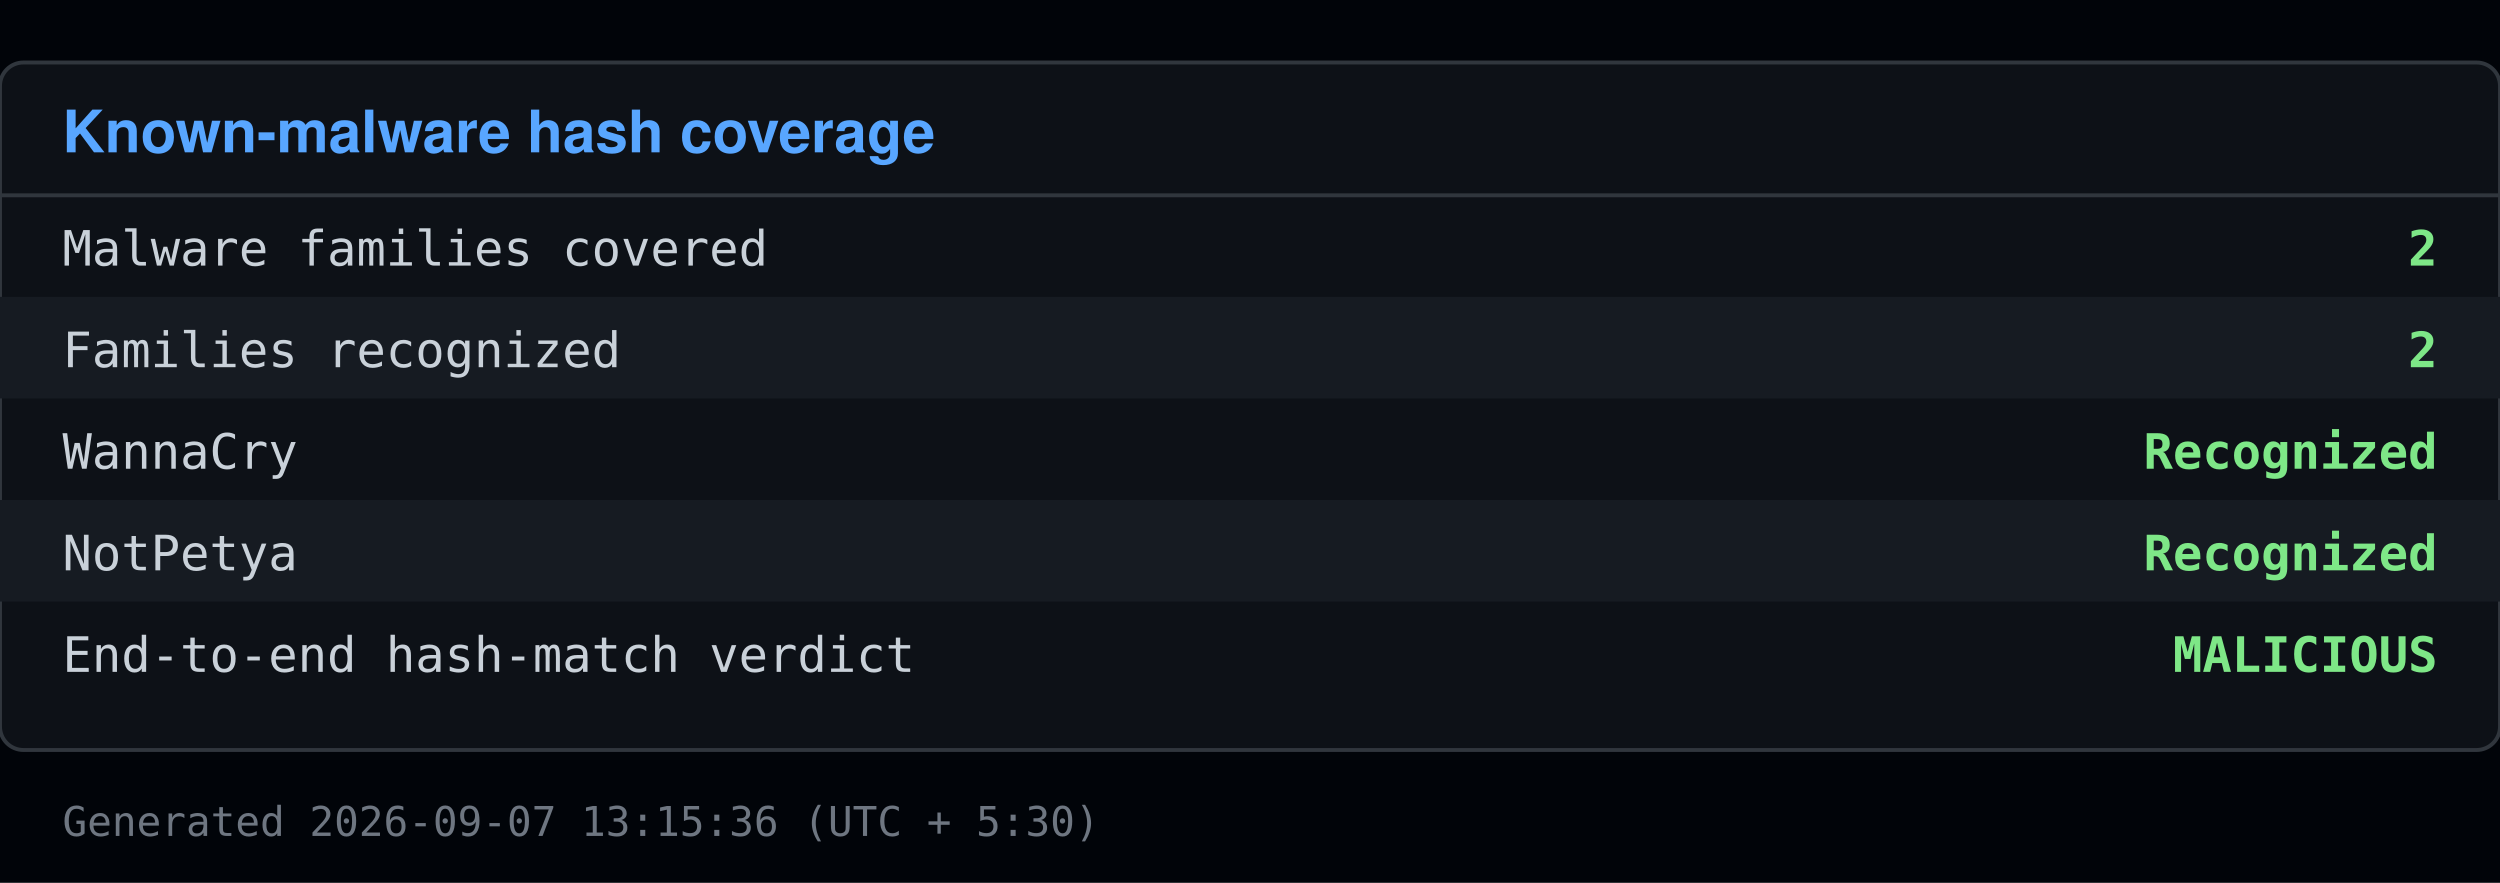
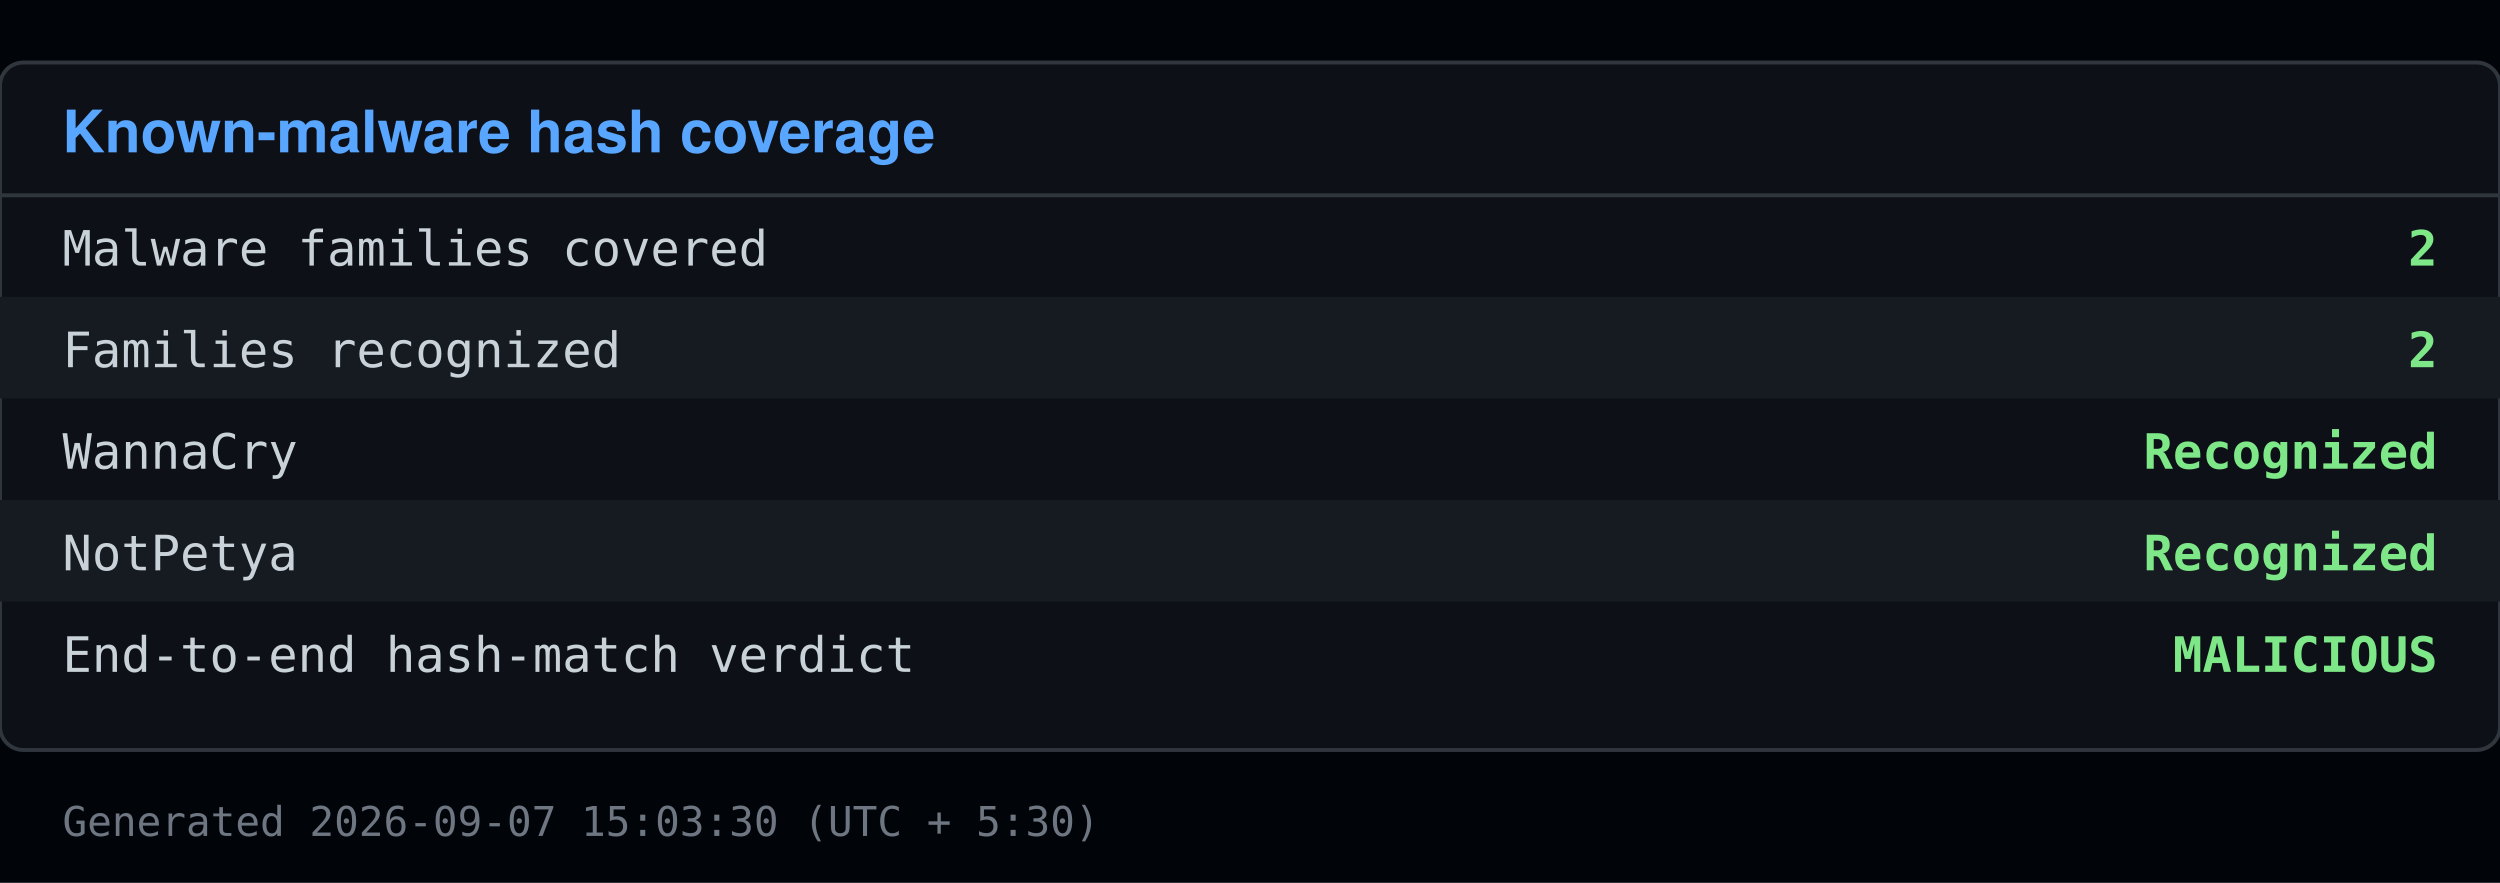
<svg xmlns="http://www.w3.org/2000/svg" viewBox="0 0 640 226" width="640" height="226">
  <rect x="0" y="0" width="640" height="226" fill="#010409" />
  <rect x="0" y="16" width="640" height="176" fill="#0d1117" stroke="#30363d" rx="6" />
  <text x="16" y="39" font-family="Segoe UI, Helvetica, Arial, sans-serif" font-size="15" font-weight="600" fill="#58a6ff">Known-malware hash coverage</text>
  <line x1="0" y1="50" x2="640" y2="50" stroke="#30363d" />
  <text x="16" y="68" font-family="Consolas, Menlo, monospace" font-size="12.5" fill="#c9d1d9">Malware families covered</text>
  <text x="624" y="68" font-family="Consolas, Menlo, monospace" font-size="12.5" fill="#7ee787" text-anchor="end" font-weight="600">2</text>
  <rect x="0" y="76" width="640" height="26" fill="#161b22" />
  <text x="16" y="94" font-family="Consolas, Menlo, monospace" font-size="12.5" fill="#c9d1d9">Families recognized</text>
  <text x="624" y="94" font-family="Consolas, Menlo, monospace" font-size="12.5" fill="#7ee787" text-anchor="end" font-weight="600">2</text>
  <text x="16" y="120" font-family="Consolas, Menlo, monospace" font-size="12.5" fill="#c9d1d9">  WannaCry</text>
  <text x="624" y="120" font-family="Consolas, Menlo, monospace" font-size="12.5" fill="#7ee787" text-anchor="end" font-weight="600">Recognized</text>
  <rect x="0" y="128" width="640" height="26" fill="#161b22" />
  <text x="16" y="146" font-family="Consolas, Menlo, monospace" font-size="12.5" fill="#c9d1d9">  NotPetya</text>
  <text x="624" y="146" font-family="Consolas, Menlo, monospace" font-size="12.5" fill="#7ee787" text-anchor="end" font-weight="600">Recognized</text>
  <text x="16" y="172" font-family="Consolas, Menlo, monospace" font-size="12.5" fill="#c9d1d9">End-to-end hash-match verdict</text>
  <text x="624" y="172" font-family="Consolas, Menlo, monospace" font-size="12.5" fill="#7ee787" text-anchor="end" font-weight="600">MALICIOUS</text>
-   <text x="16" y="214" font-family="Consolas, Menlo, monospace" font-size="10.5" fill="#6e7681">Generated 2026-09-07 13:15:36 (UTC + 5:30)</text>
+   <text x="16" y="214" font-family="Consolas, Menlo, monospace" font-size="10.5" fill="#6e7681">Generated 2026-09-07 15:03:30 (UTC + 5:30)</text>
</svg>
